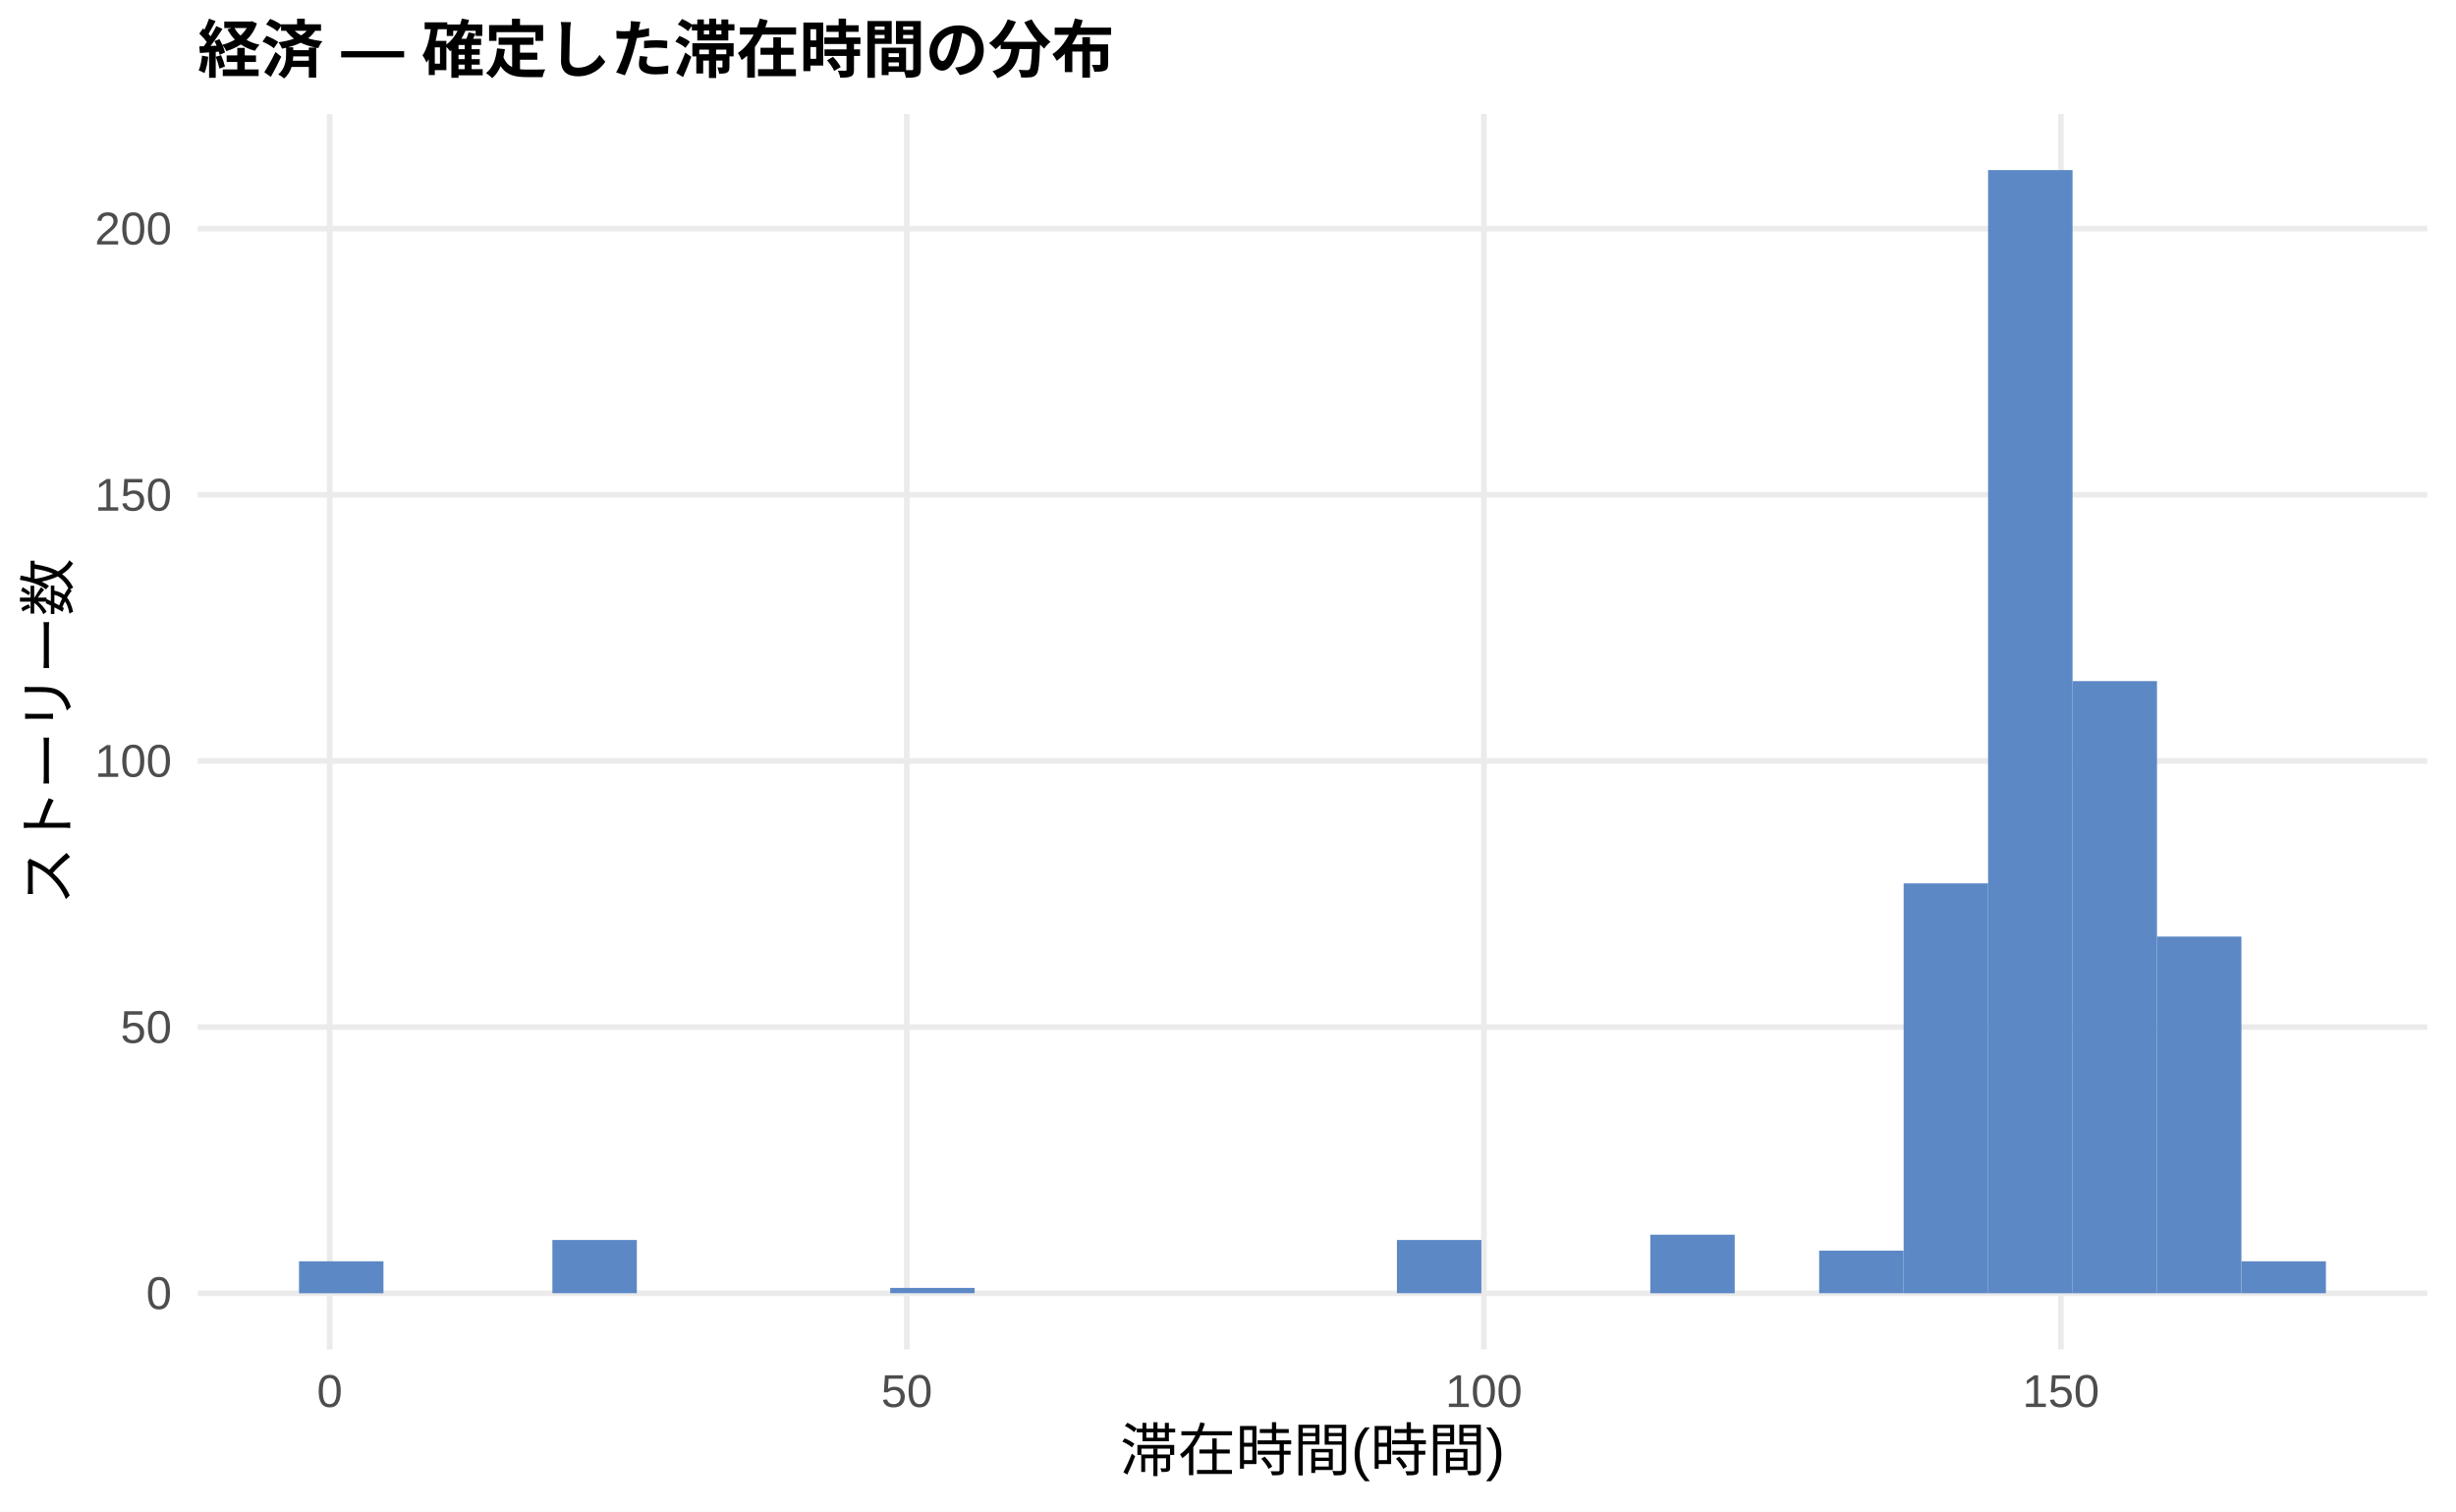
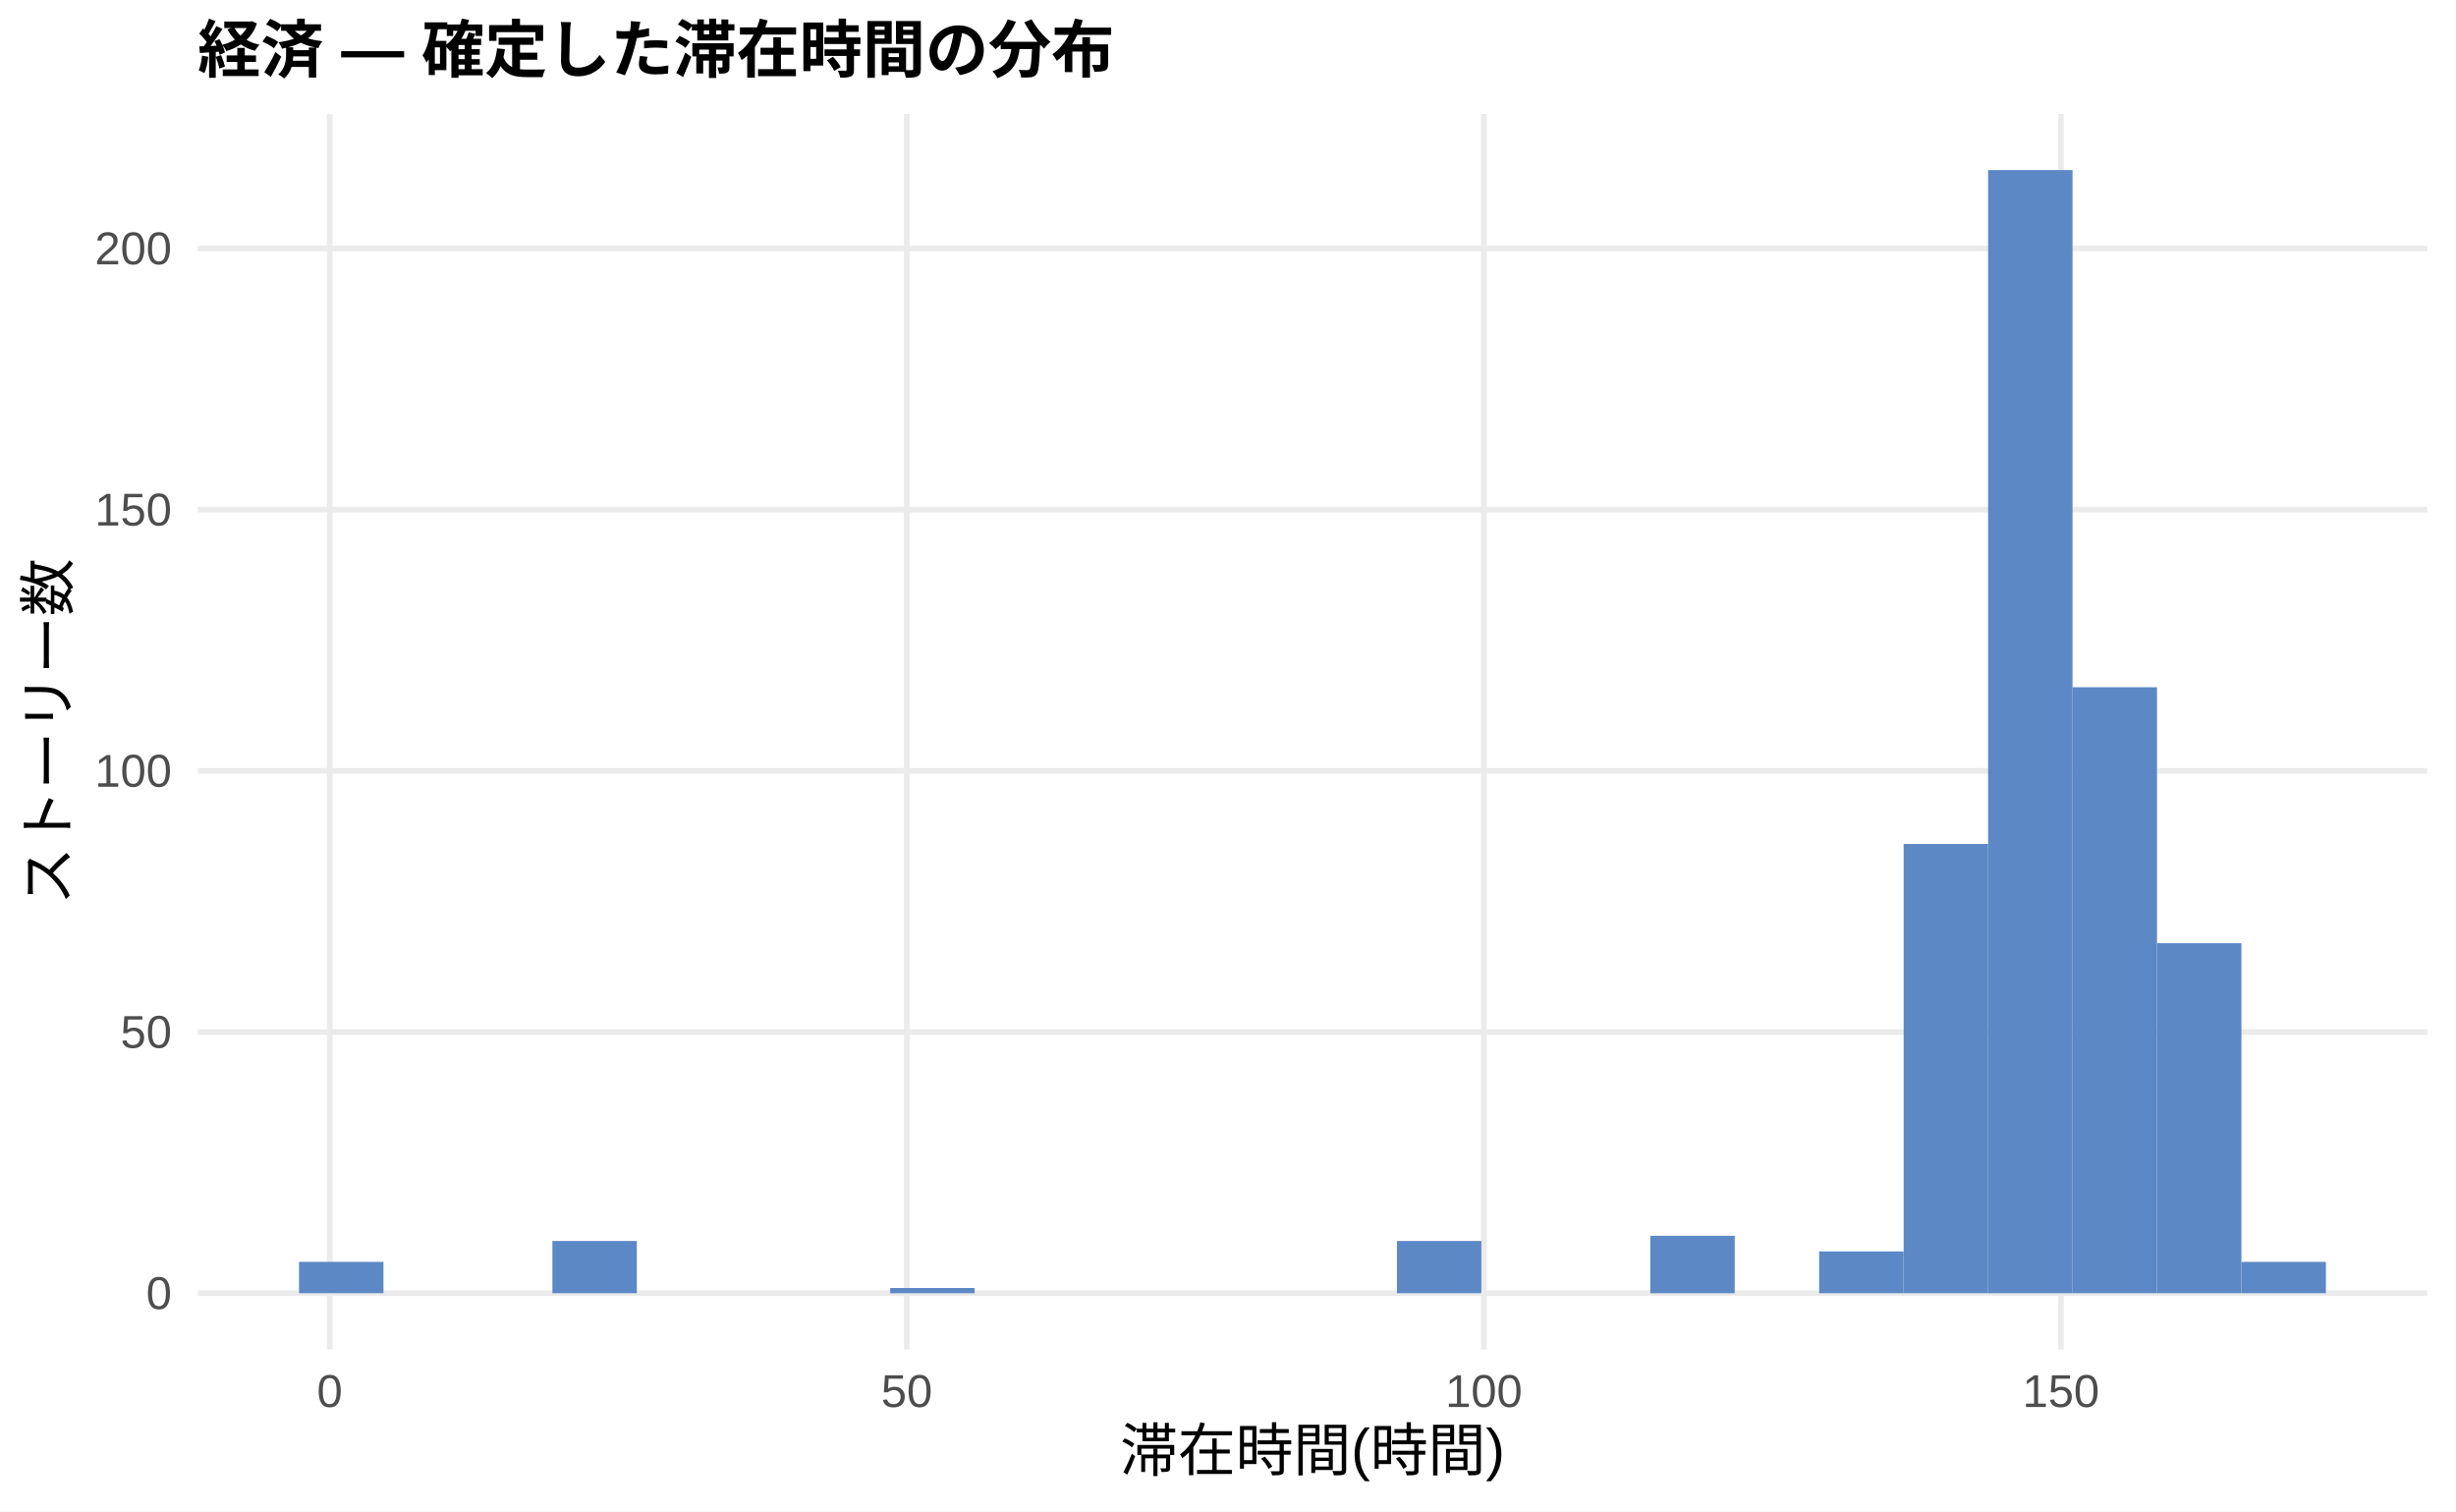
<svg xmlns="http://www.w3.org/2000/svg" width="468.00pt" height="288.00pt" viewBox="0 0 468.00 288.00">
  <g class="svglite">
    <defs>
      <style type="text/css">
    .svglite line, .svglite polyline, .svglite polygon, .svglite path, .svglite rect, .svglite circle {
      fill: none;
      stroke: #000000;
      stroke-linecap: round;
      stroke-linejoin: round;
      stroke-miterlimit: 10.00;
    }
    .svglite text {
      white-space: pre;
    }
    .svglite g.glyphgroup path {
      fill: inherit;
      stroke: none;
    }
  </style>
    </defs>
    <rect width="100%" height="100%" style="stroke: none; fill: #FFFFFF;" />
    <defs>
      <clipPath id="cpMC4wMHw0NjguMDB8MC4wMHwyODguMDA=">
        <rect x="0.00" y="0.00" width="468.00" height="288.00" />
      </clipPath>
    </defs>
    <g clip-path="url(#cpMC4wMHw0NjguMDB8MC4wMHwyODguMDA=)">
      <rect x="0.00" y="0.00" width="468.00" height="288.00" style="stroke-width: 1.07; stroke: none; fill: #FFFFFF;" />
    </g>
    <defs>
      <clipPath id="cpMzcuNjd8NDYyLjUyfDIxLjcxfDI1Ny4xMg==">
        <rect x="37.67" y="21.71" width="424.85" height="235.41" />
      </clipPath>
    </defs>
    <g clip-path="url(#cpMzcuNjd8NDYyLjUyfDIxLjcxfDI1Ny4xMg==)">
      <polyline points="37.67,246.42 462.52,246.42 " style="stroke-width: 1.07; stroke: #EBEBEB; stroke-linecap: butt;" />
-       <polyline points="37.67,195.70 462.52,195.70 " style="stroke-width: 1.07; stroke: #EBEBEB; stroke-linecap: butt;" />
-       <polyline points="37.67,144.99 462.52,144.99 " style="stroke-width: 1.07; stroke: #EBEBEB; stroke-linecap: butt;" />
-       <polyline points="37.67,94.28 462.52,94.28 " style="stroke-width: 1.07; stroke: #EBEBEB; stroke-linecap: butt;" />
-       <polyline points="37.67,43.57 462.52,43.57 " style="stroke-width: 1.07; stroke: #EBEBEB; stroke-linecap: butt;" />
+       <polyline points="37.67,196.65 462.52,196.65 " style="stroke-width: 1.07; stroke: #EBEBEB; stroke-linecap: butt;" />
+       <polyline points="37.67,146.88 462.52,146.88 " style="stroke-width: 1.07; stroke: #EBEBEB; stroke-linecap: butt;" />
+       <polyline points="37.67,97.11 462.52,97.11 " style="stroke-width: 1.07; stroke: #EBEBEB; stroke-linecap: butt;" />
+       <polyline points="37.67,47.34 462.52,47.34 " style="stroke-width: 1.07; stroke: #EBEBEB; stroke-linecap: butt;" />
      <polyline points="62.83,257.12 62.83,21.71 " style="stroke-width: 1.07; stroke: #EBEBEB; stroke-linecap: butt;" />
      <polyline points="172.79,257.12 172.79,21.71 " style="stroke-width: 1.07; stroke: #EBEBEB; stroke-linecap: butt;" />
      <polyline points="282.76,257.12 282.76,21.71 " style="stroke-width: 1.07; stroke: #EBEBEB; stroke-linecap: butt;" />
      <polyline points="392.72,257.12 392.72,21.71 " style="stroke-width: 1.07; stroke: #EBEBEB; stroke-linecap: butt;" />
-       <rect x="56.98" y="240.33" width="16.09" height="6.09" style="stroke-width: 1.07; stroke: none; stroke-linecap: butt; stroke-linejoin: miter; fill: #5C88C5;" />
+       <rect x="56.98" y="240.44" width="16.09" height="5.97" style="stroke-width: 1.07; stroke: none; stroke-linecap: butt; stroke-linejoin: miter; fill: #5C88C5;" />
      <rect x="73.08" y="246.42" width="16.09" height="0.00" style="stroke-width: 1.07; stroke: none; stroke-linecap: butt; stroke-linejoin: miter; fill: #5C88C5;" />
      <rect x="89.17" y="246.42" width="16.09" height="0.00" style="stroke-width: 1.07; stroke: none; stroke-linecap: butt; stroke-linejoin: miter; fill: #5C88C5;" />
-       <rect x="105.26" y="236.27" width="16.09" height="10.14" style="stroke-width: 1.07; stroke: none; stroke-linecap: butt; stroke-linejoin: miter; fill: #5C88C5;" />
+       <rect x="105.26" y="236.46" width="16.09" height="9.95" style="stroke-width: 1.07; stroke: none; stroke-linecap: butt; stroke-linejoin: miter; fill: #5C88C5;" />
      <rect x="121.35" y="246.42" width="16.09" height="0.00" style="stroke-width: 1.07; stroke: none; stroke-linecap: butt; stroke-linejoin: miter; fill: #5C88C5;" />
      <rect x="137.45" y="246.42" width="16.09" height="0.00" style="stroke-width: 1.07; stroke: none; stroke-linecap: butt; stroke-linejoin: miter; fill: #5C88C5;" />
      <rect x="153.54" y="246.42" width="16.09" height="0.00" style="stroke-width: 1.07; stroke: none; stroke-linecap: butt; stroke-linejoin: miter; fill: #5C88C5;" />
-       <rect x="169.63" y="245.40" width="16.09" height="1.01" style="stroke-width: 1.07; stroke: none; stroke-linecap: butt; stroke-linejoin: miter; fill: #5C88C5;" />
+       <rect x="169.63" y="245.42" width="16.09" height="1.00" style="stroke-width: 1.07; stroke: none; stroke-linecap: butt; stroke-linejoin: miter; fill: #5C88C5;" />
      <rect x="185.73" y="246.42" width="16.09" height="0.00" style="stroke-width: 1.07; stroke: none; stroke-linecap: butt; stroke-linejoin: miter; fill: #5C88C5;" />
      <rect x="201.82" y="246.42" width="16.09" height="0.00" style="stroke-width: 1.07; stroke: none; stroke-linecap: butt; stroke-linejoin: miter; fill: #5C88C5;" />
      <rect x="217.91" y="246.42" width="16.09" height="0.00" style="stroke-width: 1.07; stroke: none; stroke-linecap: butt; stroke-linejoin: miter; fill: #5C88C5;" />
      <rect x="234.00" y="246.42" width="16.09" height="0.00" style="stroke-width: 1.07; stroke: none; stroke-linecap: butt; stroke-linejoin: miter; fill: #5C88C5;" />
      <rect x="250.10" y="246.42" width="16.09" height="0.00" style="stroke-width: 1.07; stroke: none; stroke-linecap: butt; stroke-linejoin: miter; fill: #5C88C5;" />
-       <rect x="266.19" y="236.27" width="16.09" height="10.14" style="stroke-width: 1.07; stroke: none; stroke-linecap: butt; stroke-linejoin: miter; fill: #5C88C5;" />
+       <rect x="266.19" y="236.46" width="16.09" height="9.95" style="stroke-width: 1.07; stroke: none; stroke-linecap: butt; stroke-linejoin: miter; fill: #5C88C5;" />
      <rect x="282.28" y="246.42" width="16.09" height="0.00" style="stroke-width: 1.07; stroke: none; stroke-linecap: butt; stroke-linejoin: miter; fill: #5C88C5;" />
      <rect x="298.37" y="246.42" width="16.09" height="0.00" style="stroke-width: 1.07; stroke: none; stroke-linecap: butt; stroke-linejoin: miter; fill: #5C88C5;" />
-       <rect x="314.47" y="235.26" width="16.09" height="11.16" style="stroke-width: 1.07; stroke: none; stroke-linecap: butt; stroke-linejoin: miter; fill: #5C88C5;" />
+       <rect x="314.47" y="235.47" width="16.09" height="10.95" style="stroke-width: 1.07; stroke: none; stroke-linecap: butt; stroke-linejoin: miter; fill: #5C88C5;" />
      <rect x="330.56" y="246.42" width="16.09" height="0.00" style="stroke-width: 1.07; stroke: none; stroke-linecap: butt; stroke-linejoin: miter; fill: #5C88C5;" />
-       <rect x="346.65" y="238.30" width="16.09" height="8.11" style="stroke-width: 1.07; stroke: none; stroke-linecap: butt; stroke-linejoin: miter; fill: #5C88C5;" />
-       <rect x="362.75" y="168.32" width="16.09" height="78.10" style="stroke-width: 1.07; stroke: none; stroke-linecap: butt; stroke-linejoin: miter; fill: #5C88C5;" />
+       <rect x="346.65" y="238.45" width="16.09" height="7.96" style="stroke-width: 1.07; stroke: none; stroke-linecap: butt; stroke-linejoin: miter; fill: #5C88C5;" />
+       <rect x="362.75" y="160.81" width="16.09" height="85.60" style="stroke-width: 1.07; stroke: none; stroke-linecap: butt; stroke-linejoin: miter; fill: #5C88C5;" />
      <rect x="378.84" y="32.41" width="16.09" height="214.01" style="stroke-width: 1.07; stroke: none; stroke-linecap: butt; stroke-linejoin: miter; fill: #5C88C5;" />
-       <rect x="394.93" y="129.78" width="16.09" height="116.64" style="stroke-width: 1.07; stroke: none; stroke-linecap: butt; stroke-linejoin: miter; fill: #5C88C5;" />
-       <rect x="411.02" y="178.46" width="16.09" height="67.95" style="stroke-width: 1.07; stroke: none; stroke-linecap: butt; stroke-linejoin: miter; fill: #5C88C5;" />
-       <rect x="427.12" y="240.33" width="16.09" height="6.09" style="stroke-width: 1.07; stroke: none; stroke-linecap: butt; stroke-linejoin: miter; fill: #5C88C5;" />
+       <rect x="394.93" y="130.95" width="16.09" height="115.46" style="stroke-width: 1.07; stroke: none; stroke-linecap: butt; stroke-linejoin: miter; fill: #5C88C5;" />
+       <rect x="411.02" y="179.72" width="16.09" height="66.69" style="stroke-width: 1.07; stroke: none; stroke-linecap: butt; stroke-linejoin: miter; fill: #5C88C5;" />
+       <rect x="427.12" y="240.44" width="16.09" height="5.97" style="stroke-width: 1.07; stroke: none; stroke-linecap: butt; stroke-linejoin: miter; fill: #5C88C5;" />
    </g>
    <g clip-path="url(#cpMC4wMHw0NjguMDB8MC4wMHwyODguMDA=)">
      <text x="32.74" y="249.44" text-anchor="end" style="font-size: 8.80px;fill: #4D4D4D; font-family: &quot;Liberation Sans&quot;;" textLength="4.89px" lengthAdjust="spacingAndGlyphs">0</text>
-       <text x="32.74" y="198.73" text-anchor="end" style="font-size: 8.80px;fill: #4D4D4D; font-family: &quot;Liberation Sans&quot;;" textLength="9.78px" lengthAdjust="spacingAndGlyphs">50</text>
-       <text x="32.74" y="148.02" text-anchor="end" style="font-size: 8.80px;fill: #4D4D4D; font-family: &quot;Liberation Sans&quot;;" textLength="14.67px" lengthAdjust="spacingAndGlyphs">100</text>
-       <text x="32.74" y="97.31" text-anchor="end" style="font-size: 8.80px;fill: #4D4D4D; font-family: &quot;Liberation Sans&quot;;" textLength="14.67px" lengthAdjust="spacingAndGlyphs">150</text>
-       <text x="32.74" y="46.59" text-anchor="end" style="font-size: 8.80px;fill: #4D4D4D; font-family: &quot;Liberation Sans&quot;;" textLength="14.67px" lengthAdjust="spacingAndGlyphs">200</text>
+       <text x="32.74" y="199.67" text-anchor="end" style="font-size: 8.80px;fill: #4D4D4D; font-family: &quot;Liberation Sans&quot;;" textLength="9.78px" lengthAdjust="spacingAndGlyphs">50</text>
+       <text x="32.74" y="149.91" text-anchor="end" style="font-size: 8.80px;fill: #4D4D4D; font-family: &quot;Liberation Sans&quot;;" textLength="14.67px" lengthAdjust="spacingAndGlyphs">100</text>
+       <text x="32.74" y="100.14" text-anchor="end" style="font-size: 8.80px;fill: #4D4D4D; font-family: &quot;Liberation Sans&quot;;" textLength="14.67px" lengthAdjust="spacingAndGlyphs">150</text>
+       <text x="32.74" y="50.37" text-anchor="end" style="font-size: 8.80px;fill: #4D4D4D; font-family: &quot;Liberation Sans&quot;;" textLength="14.67px" lengthAdjust="spacingAndGlyphs">200</text>
      <text x="62.83" y="268.10" text-anchor="middle" style="font-size: 8.80px;fill: #4D4D4D; font-family: &quot;Liberation Sans&quot;;" textLength="4.89px" lengthAdjust="spacingAndGlyphs">0</text>
      <text x="172.79" y="268.10" text-anchor="middle" style="font-size: 8.80px;fill: #4D4D4D; font-family: &quot;Liberation Sans&quot;;" textLength="9.78px" lengthAdjust="spacingAndGlyphs">50</text>
      <text x="282.76" y="268.10" text-anchor="middle" style="font-size: 8.80px;fill: #4D4D4D; font-family: &quot;Liberation Sans&quot;;" textLength="14.67px" lengthAdjust="spacingAndGlyphs">100</text>
      <text x="392.72" y="268.10" text-anchor="middle" style="font-size: 8.80px;fill: #4D4D4D; font-family: &quot;Liberation Sans&quot;;" textLength="14.67px" lengthAdjust="spacingAndGlyphs">150</text>
      <text x="250.10" y="280.24" text-anchor="middle" style="font-size: 11.00px; font-family: &quot;Liberation Sans&quot;;" textLength="73.31px" lengthAdjust="spacingAndGlyphs">滞在時間(時間)</text>
      <text transform="translate(13.05,139.41) rotate(-90)" text-anchor="middle" style="font-size: 11.00px; font-family: &quot;Liberation Sans&quot;;" textLength="66.00px" lengthAdjust="spacingAndGlyphs">ストーリー数</text>
      <text x="37.67" y="13.74" style="font-size: 12.00px; font-weight: bold; font-family: &quot;Liberation Sans&quot;;" textLength="174.66px" lengthAdjust="spacingAndGlyphs">経済 — 確定した滞在時間の分布</text>
    </g>
  </g>
</svg>
